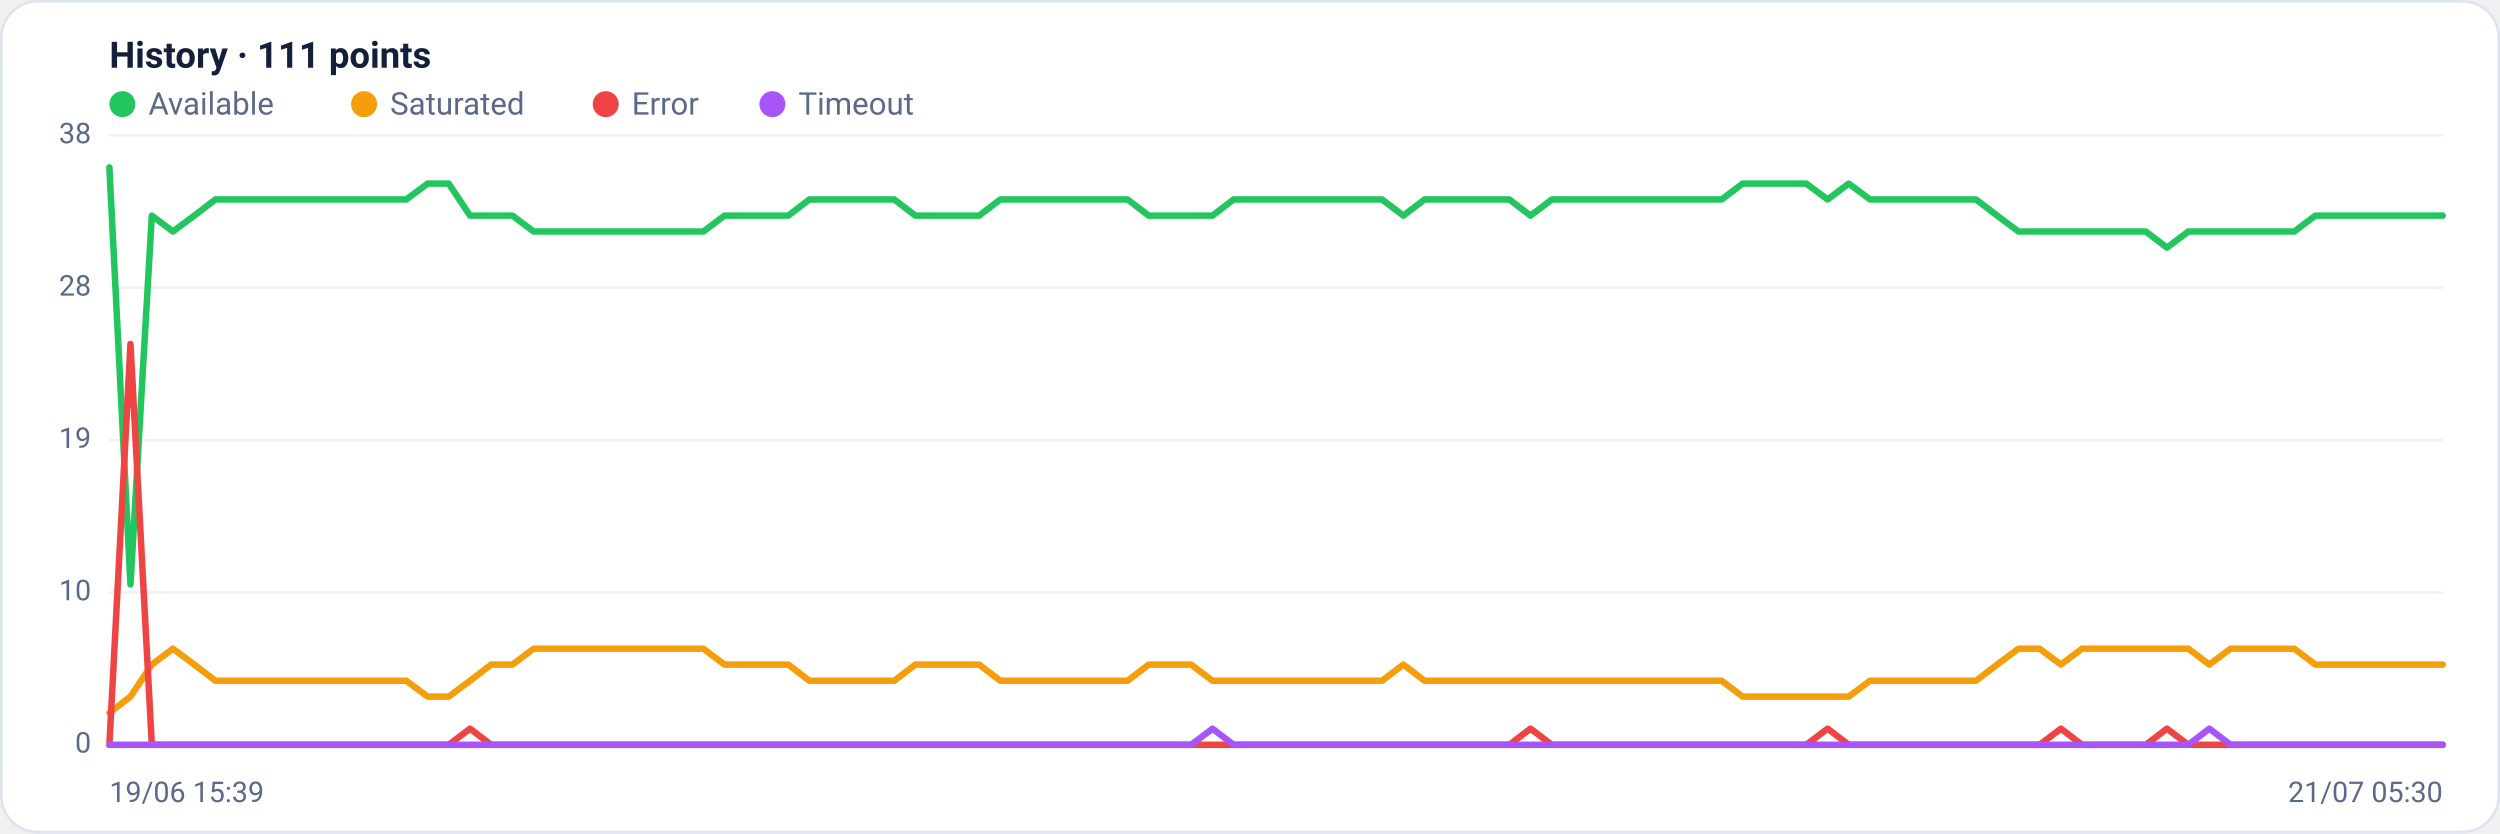
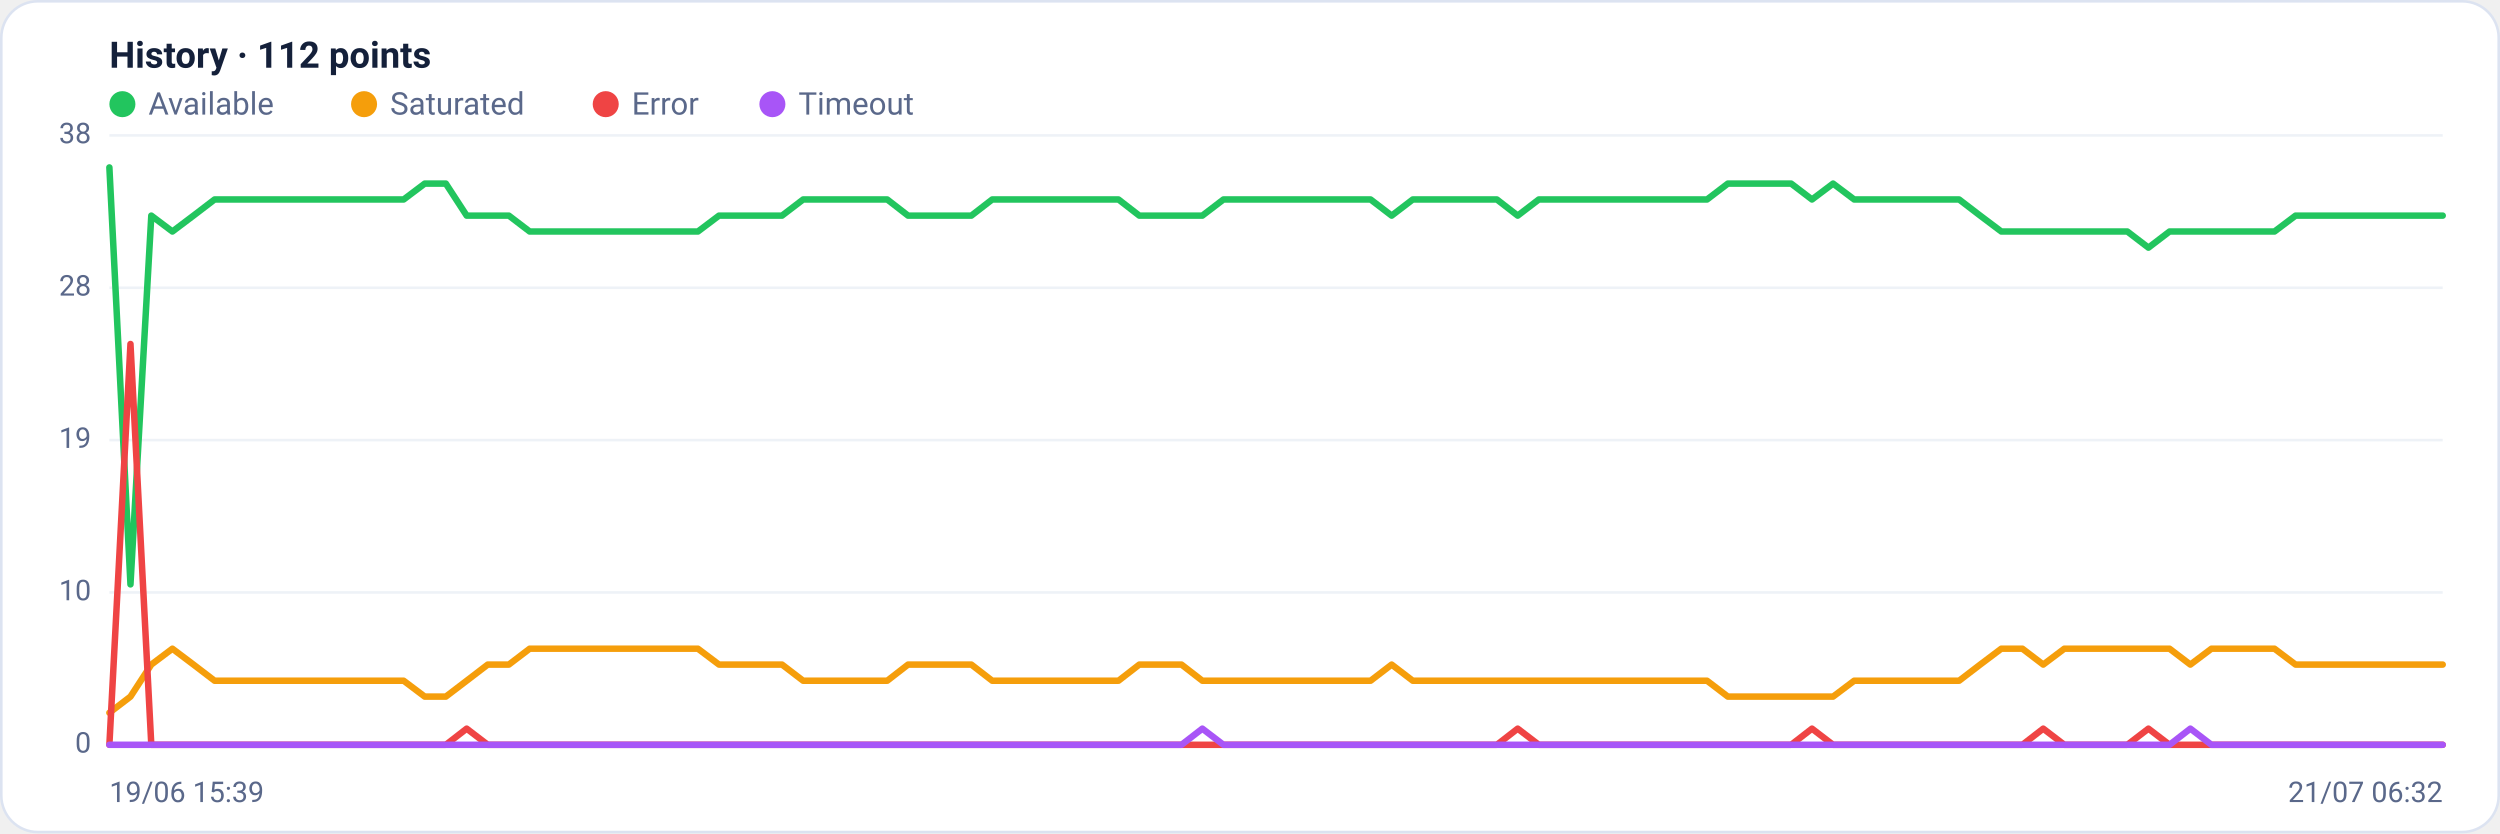
<svg xmlns="http://www.w3.org/2000/svg" viewBox="0 0 960 320" width="960" height="320" font-family="Segoe UI, system-ui, -apple-system, Roboto, Helvetica, Arial, sans-serif" role="img" aria-label="Availability history per region">
  <rect x="0.5" y="0.5" width="959" height="319" rx="14" fill="#ffffff" stroke="#dce3f1" />
-   <text x="42" y="26" font-size="14" font-weight="600" fill="#14203a">History · 111 points</text>
+   <text x="42" y="26" font-size="14" font-weight="600" fill="#14203a">History · 112 points</text>
  <circle cx="47" cy="40" r="5" fill="#22c55e" />
  <text x="57" y="44" font-size="12" fill="#5a688a">Available</text>
  <circle cx="139.8" cy="40" r="5" fill="#f59e0b" />
  <text x="149.8" y="44" font-size="12" fill="#5a688a">Saturated</text>
  <circle cx="232.6" cy="40" r="5" fill="#ef4444" />
  <text x="242.6" y="44" font-size="12" fill="#5a688a">Error</text>
  <circle cx="296.6" cy="40" r="5" fill="#a855f7" />
  <text x="306.6" y="44" font-size="12" fill="#5a688a">Timeout</text>
  <line x1="42" y1="286.0" x2="938" y2="286.0" stroke="#eef2f7" stroke-width="1" />
  <text x="35" y="289.0" text-anchor="end" font-size="11" fill="#5a688a">0</text>
  <line x1="42" y1="227.5" x2="938" y2="227.5" stroke="#eef2f7" stroke-width="1" />
  <text x="35" y="230.5" text-anchor="end" font-size="11" fill="#5a688a">10</text>
  <line x1="42" y1="169.0" x2="938" y2="169.0" stroke="#eef2f7" stroke-width="1" />
  <text x="35" y="172.0" text-anchor="end" font-size="11" fill="#5a688a">19</text>
  <line x1="42" y1="110.5" x2="938" y2="110.5" stroke="#eef2f7" stroke-width="1" />
  <text x="35" y="113.5" text-anchor="end" font-size="11" fill="#5a688a">28</text>
  <line x1="42" y1="52.0" x2="938" y2="52.0" stroke="#eef2f7" stroke-width="1" />
  <text x="35" y="55.0" text-anchor="end" font-size="11" fill="#5a688a">38</text>
-   <polyline fill="none" stroke="#22c55e" stroke-width="2.5" stroke-linejoin="round" stroke-linecap="round" points="42.0,64.3 50.1,224.4 58.3,82.8 66.4,88.9 74.6,82.8 82.7,76.6 90.9,76.6 99.0,76.6 107.2,76.6 115.3,76.6 123.5,76.6 131.6,76.6 139.7,76.6 147.9,76.6 156.0,76.6 164.2,70.5 172.3,70.5 180.5,82.8 188.6,82.8 196.8,82.8 204.9,88.9 213.1,88.9 221.2,88.9 229.3,88.9 237.5,88.9 245.6,88.9 253.8,88.9 261.9,88.9 270.1,88.9 278.2,82.8 286.4,82.8 294.5,82.8 302.7,82.8 310.8,76.6 318.9,76.6 327.1,76.6 335.2,76.6 343.4,76.6 351.5,82.8 359.7,82.8 367.8,82.8 376.0,82.8 384.1,76.6 392.3,76.6 400.4,76.6 408.5,76.6 416.7,76.6 424.8,76.6 433.0,76.6 441.1,82.8 449.3,82.8 457.4,82.8 465.6,82.8 473.7,76.6 481.9,76.6 490.0,76.6 498.1,76.6 506.3,76.6 514.4,76.6 522.6,76.6 530.7,76.6 538.9,82.8 547.0,76.6 555.2,76.6 563.3,76.6 571.5,76.6 579.6,76.6 587.7,82.8 595.9,76.6 604.0,76.6 612.2,76.6 620.3,76.6 628.5,76.6 636.6,76.6 644.8,76.6 652.9,76.6 661.1,76.6 669.2,70.5 677.3,70.5 685.5,70.5 693.6,70.5 701.8,76.6 709.9,70.5 718.1,76.6 726.2,76.6 734.4,76.6 742.5,76.6 750.7,76.6 758.8,76.6 766.9,82.8 775.1,88.9 783.2,88.9 791.4,88.9 799.5,88.9 807.7,88.9 815.8,88.9 824.0,88.9 832.1,95.1 840.3,88.9 848.4,88.9 856.5,88.9 864.7,88.9 872.8,88.9 881.0,88.9 889.1,82.8 897.3,82.8 905.4,82.8 913.6,82.8 921.7,82.8 929.9,82.8 938.0,82.8" />
-   <polyline fill="none" stroke="#f59e0b" stroke-width="2.5" stroke-linejoin="round" stroke-linecap="round" points="42.0,273.7 50.1,267.5 58.3,255.2 66.4,249.1 74.6,255.2 82.7,261.4 90.9,261.4 99.0,261.4 107.2,261.4 115.3,261.4 123.5,261.4 131.6,261.4 139.7,261.4 147.9,261.4 156.0,261.4 164.2,267.5 172.3,267.5 180.5,261.4 188.6,255.2 196.8,255.2 204.9,249.1 213.1,249.1 221.2,249.1 229.3,249.1 237.5,249.1 245.6,249.1 253.8,249.1 261.9,249.1 270.1,249.1 278.2,255.2 286.4,255.2 294.5,255.2 302.7,255.2 310.8,261.4 318.9,261.4 327.1,261.4 335.2,261.4 343.4,261.4 351.5,255.2 359.7,255.2 367.8,255.2 376.0,255.2 384.1,261.4 392.3,261.4 400.4,261.4 408.5,261.4 416.7,261.4 424.8,261.4 433.0,261.4 441.1,255.2 449.3,255.2 457.4,255.2 465.6,261.4 473.7,261.4 481.9,261.4 490.0,261.4 498.1,261.4 506.3,261.4 514.4,261.4 522.6,261.4 530.7,261.4 538.9,255.2 547.0,261.4 555.2,261.4 563.3,261.4 571.5,261.4 579.6,261.4 587.7,261.4 595.9,261.4 604.0,261.4 612.2,261.4 620.3,261.4 628.5,261.4 636.6,261.4 644.8,261.4 652.9,261.4 661.1,261.4 669.2,267.5 677.3,267.5 685.5,267.5 693.6,267.5 701.8,267.5 709.9,267.5 718.1,261.4 726.2,261.4 734.4,261.4 742.5,261.4 750.7,261.4 758.8,261.4 766.9,255.2 775.1,249.1 783.2,249.1 791.4,255.2 799.5,249.1 807.7,249.1 815.8,249.1 824.0,249.1 832.1,249.1 840.3,249.1 848.4,255.2 856.5,249.1 864.7,249.1 872.8,249.1 881.0,249.1 889.1,255.2 897.3,255.2 905.4,255.2 913.6,255.2 921.7,255.2 929.9,255.2 938.0,255.2" />
-   <polyline fill="none" stroke="#ef4444" stroke-width="2.5" stroke-linejoin="round" stroke-linecap="round" points="42.0,286.0 50.1,132.1 58.3,286.0 66.4,286.0 74.6,286.0 82.7,286.0 90.9,286.0 99.0,286.0 107.2,286.0 115.3,286.0 123.5,286.0 131.6,286.0 139.7,286.0 147.9,286.0 156.0,286.0 164.2,286.0 172.3,286.0 180.5,279.8 188.6,286.0 196.8,286.0 204.9,286.0 213.1,286.0 221.2,286.0 229.3,286.0 237.5,286.0 245.6,286.0 253.8,286.0 261.9,286.0 270.1,286.0 278.2,286.0 286.4,286.0 294.5,286.0 302.7,286.0 310.8,286.0 318.9,286.0 327.1,286.0 335.2,286.0 343.4,286.0 351.5,286.0 359.7,286.0 367.8,286.0 376.0,286.0 384.1,286.0 392.3,286.0 400.4,286.0 408.5,286.0 416.7,286.0 424.8,286.0 433.0,286.0 441.1,286.0 449.3,286.0 457.4,286.0 465.6,286.0 473.7,286.0 481.9,286.0 490.0,286.0 498.1,286.0 506.3,286.0 514.4,286.0 522.6,286.0 530.7,286.0 538.9,286.0 547.0,286.0 555.2,286.0 563.3,286.0 571.5,286.0 579.6,286.0 587.7,279.8 595.9,286.0 604.0,286.0 612.2,286.0 620.3,286.0 628.5,286.0 636.6,286.0 644.8,286.0 652.9,286.0 661.1,286.0 669.2,286.0 677.3,286.0 685.5,286.0 693.6,286.0 701.8,279.8 709.9,286.0 718.1,286.0 726.2,286.0 734.4,286.0 742.5,286.0 750.7,286.0 758.8,286.0 766.9,286.0 775.1,286.0 783.2,286.0 791.4,279.8 799.5,286.0 807.7,286.0 815.8,286.0 824.0,286.0 832.1,279.8 840.3,286.0 848.4,286.0 856.5,286.0 864.7,286.0 872.8,286.0 881.0,286.0 889.1,286.0 897.3,286.0 905.4,286.0 913.6,286.0 921.7,286.0 929.9,286.0 938.0,286.0" />
-   <polyline fill="none" stroke="#a855f7" stroke-width="2.5" stroke-linejoin="round" stroke-linecap="round" points="42.0,286.0 50.1,286.0 58.3,286.0 66.4,286.0 74.6,286.0 82.7,286.0 90.9,286.0 99.0,286.0 107.2,286.0 115.3,286.0 123.5,286.0 131.6,286.0 139.7,286.0 147.9,286.0 156.0,286.0 164.2,286.0 172.3,286.0 180.5,286.0 188.6,286.0 196.8,286.0 204.9,286.0 213.1,286.0 221.2,286.0 229.3,286.0 237.5,286.0 245.6,286.0 253.8,286.0 261.9,286.0 270.1,286.0 278.2,286.0 286.4,286.0 294.5,286.0 302.7,286.0 310.8,286.0 318.9,286.0 327.1,286.0 335.2,286.0 343.4,286.0 351.5,286.0 359.7,286.0 367.8,286.0 376.0,286.0 384.1,286.0 392.3,286.0 400.4,286.0 408.5,286.0 416.7,286.0 424.8,286.0 433.0,286.0 441.1,286.0 449.3,286.0 457.4,286.0 465.6,279.8 473.7,286.0 481.9,286.0 490.0,286.0 498.1,286.0 506.3,286.0 514.4,286.0 522.6,286.0 530.7,286.0 538.9,286.0 547.0,286.0 555.2,286.0 563.3,286.0 571.5,286.0 579.6,286.0 587.7,286.0 595.9,286.0 604.0,286.0 612.2,286.0 620.3,286.0 628.5,286.0 636.6,286.0 644.8,286.0 652.9,286.0 661.1,286.0 669.2,286.0 677.3,286.0 685.5,286.0 693.6,286.0 701.8,286.0 709.9,286.0 718.1,286.0 726.2,286.0 734.4,286.0 742.5,286.0 750.7,286.0 758.8,286.0 766.9,286.0 775.1,286.0 783.2,286.0 791.4,286.0 799.5,286.0 807.7,286.0 815.8,286.0 824.0,286.0 832.1,286.0 840.3,286.0 848.4,279.8 856.5,286.0 864.7,286.0 872.8,286.0 881.0,286.0 889.1,286.0 897.3,286.0 905.4,286.0 913.6,286.0 921.7,286.0 929.9,286.0 938.0,286.0" />
+   <polyline fill="none" stroke="#22c55e" stroke-width="2.5" stroke-linejoin="round" stroke-linecap="round" points="42.0,64.3 50.1,224.4 58.1,82.8 66.2,88.9 74.3,82.8 82.4,76.6 90.4,76.6 98.5,76.6 106.6,76.6 114.6,76.6 122.7,76.6 130.8,76.6 138.9,76.6 146.9,76.6 155.0,76.6 163.1,70.5 171.2,70.5 179.2,82.8 187.3,82.8 195.4,82.8 203.4,88.9 211.5,88.9 219.6,88.9 227.7,88.9 235.7,88.9 243.8,88.9 251.9,88.9 259.9,88.9 268.0,88.9 276.1,82.8 284.2,82.8 292.2,82.8 300.3,82.8 308.4,76.6 316.5,76.6 324.5,76.6 332.6,76.6 340.7,76.6 348.7,82.8 356.8,82.8 364.9,82.8 373.0,82.8 381.0,76.6 389.1,76.6 397.2,76.6 405.2,76.6 413.3,76.6 421.4,76.6 429.5,76.6 437.5,82.8 445.6,82.8 453.7,82.8 461.7,82.8 469.8,76.6 477.9,76.6 486.0,76.6 494.0,76.6 502.1,76.6 510.2,76.6 518.3,76.6 526.3,76.6 534.4,82.8 542.5,76.6 550.5,76.6 558.6,76.6 566.7,76.6 574.8,76.6 582.8,82.8 590.9,76.6 599.0,76.6 607.0,76.6 615.1,76.6 623.2,76.6 631.3,76.6 639.3,76.6 647.4,76.6 655.5,76.6 663.5,70.5 671.6,70.5 679.7,70.5 687.8,70.5 695.8,76.6 703.9,70.5 712.0,76.6 720.1,76.6 728.1,76.6 736.2,76.6 744.3,76.6 752.3,76.6 760.4,82.8 768.5,88.9 776.6,88.9 784.6,88.9 792.7,88.9 800.8,88.9 808.8,88.9 816.9,88.9 825.0,95.1 833.1,88.9 841.1,88.9 849.2,88.9 857.3,88.9 865.4,88.9 873.4,88.9 881.5,82.8 889.6,82.8 897.6,82.8 905.7,82.8 913.8,82.8 921.9,82.8 929.9,82.8 938.0,82.8" />
+   <polyline fill="none" stroke="#f59e0b" stroke-width="2.5" stroke-linejoin="round" stroke-linecap="round" points="42.0,273.7 50.1,267.5 58.1,255.2 66.2,249.1 74.3,255.2 82.4,261.4 90.4,261.4 98.5,261.4 106.6,261.4 114.6,261.4 122.7,261.4 130.8,261.4 138.9,261.4 146.9,261.4 155.0,261.4 163.1,267.5 171.2,267.5 179.2,261.4 187.3,255.2 195.4,255.2 203.4,249.1 211.5,249.1 219.6,249.1 227.7,249.1 235.7,249.1 243.8,249.1 251.9,249.1 259.9,249.1 268.0,249.1 276.1,255.2 284.2,255.2 292.2,255.2 300.3,255.2 308.4,261.4 316.5,261.4 324.5,261.4 332.6,261.4 340.7,261.4 348.7,255.2 356.8,255.2 364.9,255.2 373.0,255.2 381.0,261.4 389.1,261.4 397.2,261.4 405.2,261.4 413.3,261.4 421.4,261.4 429.5,261.4 437.5,255.2 445.6,255.2 453.7,255.2 461.7,261.4 469.8,261.4 477.9,261.4 486.0,261.4 494.0,261.4 502.1,261.4 510.2,261.4 518.3,261.4 526.3,261.4 534.4,255.2 542.5,261.4 550.5,261.4 558.6,261.4 566.7,261.4 574.8,261.4 582.8,261.4 590.9,261.4 599.0,261.4 607.0,261.4 615.1,261.4 623.2,261.4 631.3,261.4 639.3,261.4 647.4,261.4 655.5,261.4 663.5,267.5 671.6,267.5 679.7,267.5 687.8,267.5 695.8,267.5 703.9,267.5 712.0,261.4 720.1,261.4 728.1,261.4 736.2,261.4 744.3,261.4 752.3,261.4 760.4,255.2 768.5,249.1 776.6,249.1 784.6,255.2 792.7,249.1 800.8,249.1 808.8,249.1 816.9,249.1 825.0,249.1 833.1,249.1 841.1,255.2 849.2,249.1 857.3,249.1 865.4,249.1 873.4,249.1 881.5,255.2 889.6,255.2 897.6,255.2 905.7,255.2 913.8,255.2 921.9,255.2 929.9,255.2 938.0,255.2" />
+   <polyline fill="none" stroke="#ef4444" stroke-width="2.5" stroke-linejoin="round" stroke-linecap="round" points="42.0,286.0 50.1,132.1 58.1,286.0 66.2,286.0 74.3,286.0 82.4,286.0 90.4,286.0 98.5,286.0 106.6,286.0 114.6,286.0 122.7,286.0 130.8,286.0 138.9,286.0 146.9,286.0 155.0,286.0 163.1,286.0 171.2,286.0 179.2,279.8 187.3,286.0 195.4,286.0 203.4,286.0 211.5,286.0 219.6,286.0 227.7,286.0 235.7,286.0 243.8,286.0 251.9,286.0 259.9,286.0 268.0,286.0 276.1,286.0 284.2,286.0 292.2,286.0 300.3,286.0 308.4,286.0 316.5,286.0 324.5,286.0 332.6,286.0 340.7,286.0 348.7,286.0 356.8,286.0 364.9,286.0 373.0,286.0 381.0,286.0 389.1,286.0 397.2,286.0 405.2,286.0 413.3,286.0 421.4,286.0 429.5,286.0 437.5,286.0 445.6,286.0 453.7,286.0 461.7,286.0 469.8,286.0 477.9,286.0 486.0,286.0 494.0,286.0 502.1,286.0 510.2,286.0 518.3,286.0 526.3,286.0 534.4,286.0 542.5,286.0 550.5,286.0 558.6,286.0 566.7,286.0 574.8,286.0 582.8,279.8 590.9,286.0 599.0,286.0 607.0,286.0 615.1,286.0 623.2,286.0 631.3,286.0 639.3,286.0 647.4,286.0 655.5,286.0 663.5,286.0 671.6,286.0 679.7,286.0 687.8,286.0 695.8,279.8 703.9,286.0 712.0,286.0 720.1,286.0 728.1,286.0 736.2,286.0 744.3,286.0 752.3,286.0 760.4,286.0 768.5,286.0 776.6,286.0 784.6,279.8 792.7,286.0 800.8,286.0 808.8,286.0 816.9,286.0 825.0,279.8 833.1,286.0 841.1,286.0 849.2,286.0 857.3,286.0 865.4,286.0 873.4,286.0 881.5,286.0 889.6,286.0 897.6,286.0 905.7,286.0 913.8,286.0 921.9,286.0 929.9,286.0 938.0,286.0" />
+   <polyline fill="none" stroke="#a855f7" stroke-width="2.5" stroke-linejoin="round" stroke-linecap="round" points="42.0,286.0 50.1,286.0 58.1,286.0 66.2,286.0 74.3,286.0 82.4,286.0 90.4,286.0 98.5,286.0 106.6,286.0 114.6,286.0 122.7,286.0 130.8,286.0 138.9,286.0 146.9,286.0 155.0,286.0 163.1,286.0 171.2,286.0 179.2,286.0 187.3,286.0 195.4,286.0 203.4,286.0 211.5,286.0 219.6,286.0 227.7,286.0 235.7,286.0 243.8,286.0 251.9,286.0 259.9,286.0 268.0,286.0 276.1,286.0 284.2,286.0 292.2,286.0 300.3,286.0 308.4,286.0 316.5,286.0 324.5,286.0 332.6,286.0 340.7,286.0 348.7,286.0 356.8,286.0 364.9,286.0 373.0,286.0 381.0,286.0 389.1,286.0 397.2,286.0 405.2,286.0 413.3,286.0 421.4,286.0 429.5,286.0 437.5,286.0 445.6,286.0 453.7,286.0 461.7,279.8 469.8,286.0 477.9,286.0 486.0,286.0 494.0,286.0 502.1,286.0 510.2,286.0 518.3,286.0 526.3,286.0 534.4,286.0 542.5,286.0 550.5,286.0 558.6,286.0 566.7,286.0 574.8,286.0 582.8,286.0 590.9,286.0 599.0,286.0 607.0,286.0 615.1,286.0 623.2,286.0 631.3,286.0 639.3,286.0 647.4,286.0 655.5,286.0 663.5,286.0 671.6,286.0 679.7,286.0 687.8,286.0 695.8,286.0 703.9,286.0 712.0,286.0 720.1,286.0 728.1,286.0 736.2,286.0 744.3,286.0 752.3,286.0 760.4,286.0 768.5,286.0 776.6,286.0 784.6,286.0 792.7,286.0 800.8,286.0 808.8,286.0 816.9,286.0 825.0,286.0 833.1,286.0 841.1,279.8 849.2,286.0 857.3,286.0 865.4,286.0 873.4,286.0 881.5,286.0 889.6,286.0 897.6,286.0 905.7,286.0 913.8,286.0 921.9,286.0 929.9,286.0 938.0,286.0" />
  <text x="42" y="308" font-size="11" fill="#5a688a">19/06 15:39</text>
-   <text x="938" y="308" text-anchor="end" font-size="11" fill="#5a688a">21/07 05:30</text>
+   <text x="938" y="308" text-anchor="end" font-size="11" fill="#5a688a">21/07 06:32</text>
</svg>
